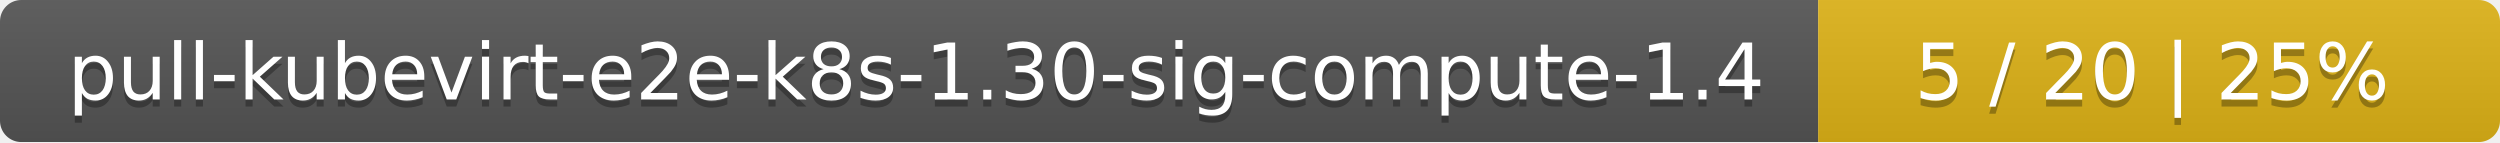
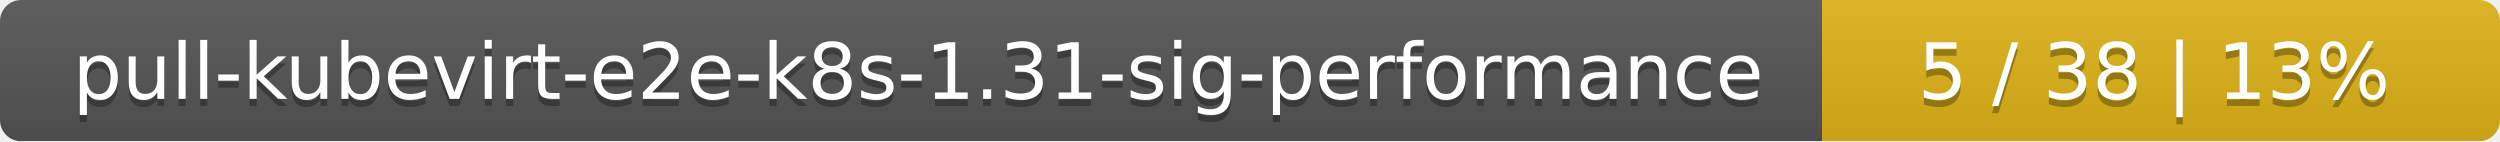
- <svg xmlns="http://www.w3.org/2000/svg" width="352" height="20">
+ <svg xmlns="http://www.w3.org/2000/svg" width="354" height="20">
  <linearGradient id="smooth" x2="0" y2="100%">
    <stop offset="0" stop-color="#bbb" stop-opacity=".1" />
    <stop offset="1" stop-opacity=".1" />
  </linearGradient>
  <mask id="round">
-     <rect width="352" height="20" rx="3" fill="#fff" />
+     <rect width="354" height="20" rx="3" fill="#fff" />
  </mask>
  <g mask="url(#round)">
-     <rect width="256" height="20" fill="#555" />
-     <rect x="256" width="96" height="20" fill="#dfb317" />
-     <rect width="352" height="20" fill="url(#smooth)" />
+     <rect width="258" height="20" fill="#555" />
+     <rect x="258" width="96" height="20" fill="#dfb317" />
+     <rect width="354" height="20" fill="url(#smooth)" />
  </g>
  <g fill="#fff" text-anchor="middle" font-family="DejaVu Sans,Verdana,Geneva,sans-serif" font-size="11">
-     <text x="129" y="15" fill="#010101" fill-opacity=".3">pull-kubevirt-e2e-k8s-1.30-sig-compute-1.4</text>
-     <text x="129" y="14">pull-kubevirt-e2e-k8s-1.30-sig-compute-1.4</text>
-     <text x="303" y="15" fill="#010101" fill-opacity=".3">5 / 20    |    25%</text>
-     <text x="303" y="14">5 / 20    |    25%</text>
+     <text x="130" y="15" fill="#010101" fill-opacity=".3">pull-kubevirt-e2e-k8s-1.31-sig-performance</text>
+     <text x="130" y="14">pull-kubevirt-e2e-k8s-1.31-sig-performance</text>
+     <text x="305" y="15" fill="#010101" fill-opacity=".3">5 / 38    |    13%</text>
+     <text x="305" y="14">5 / 38    |    13%</text>
  </g>
</svg>
